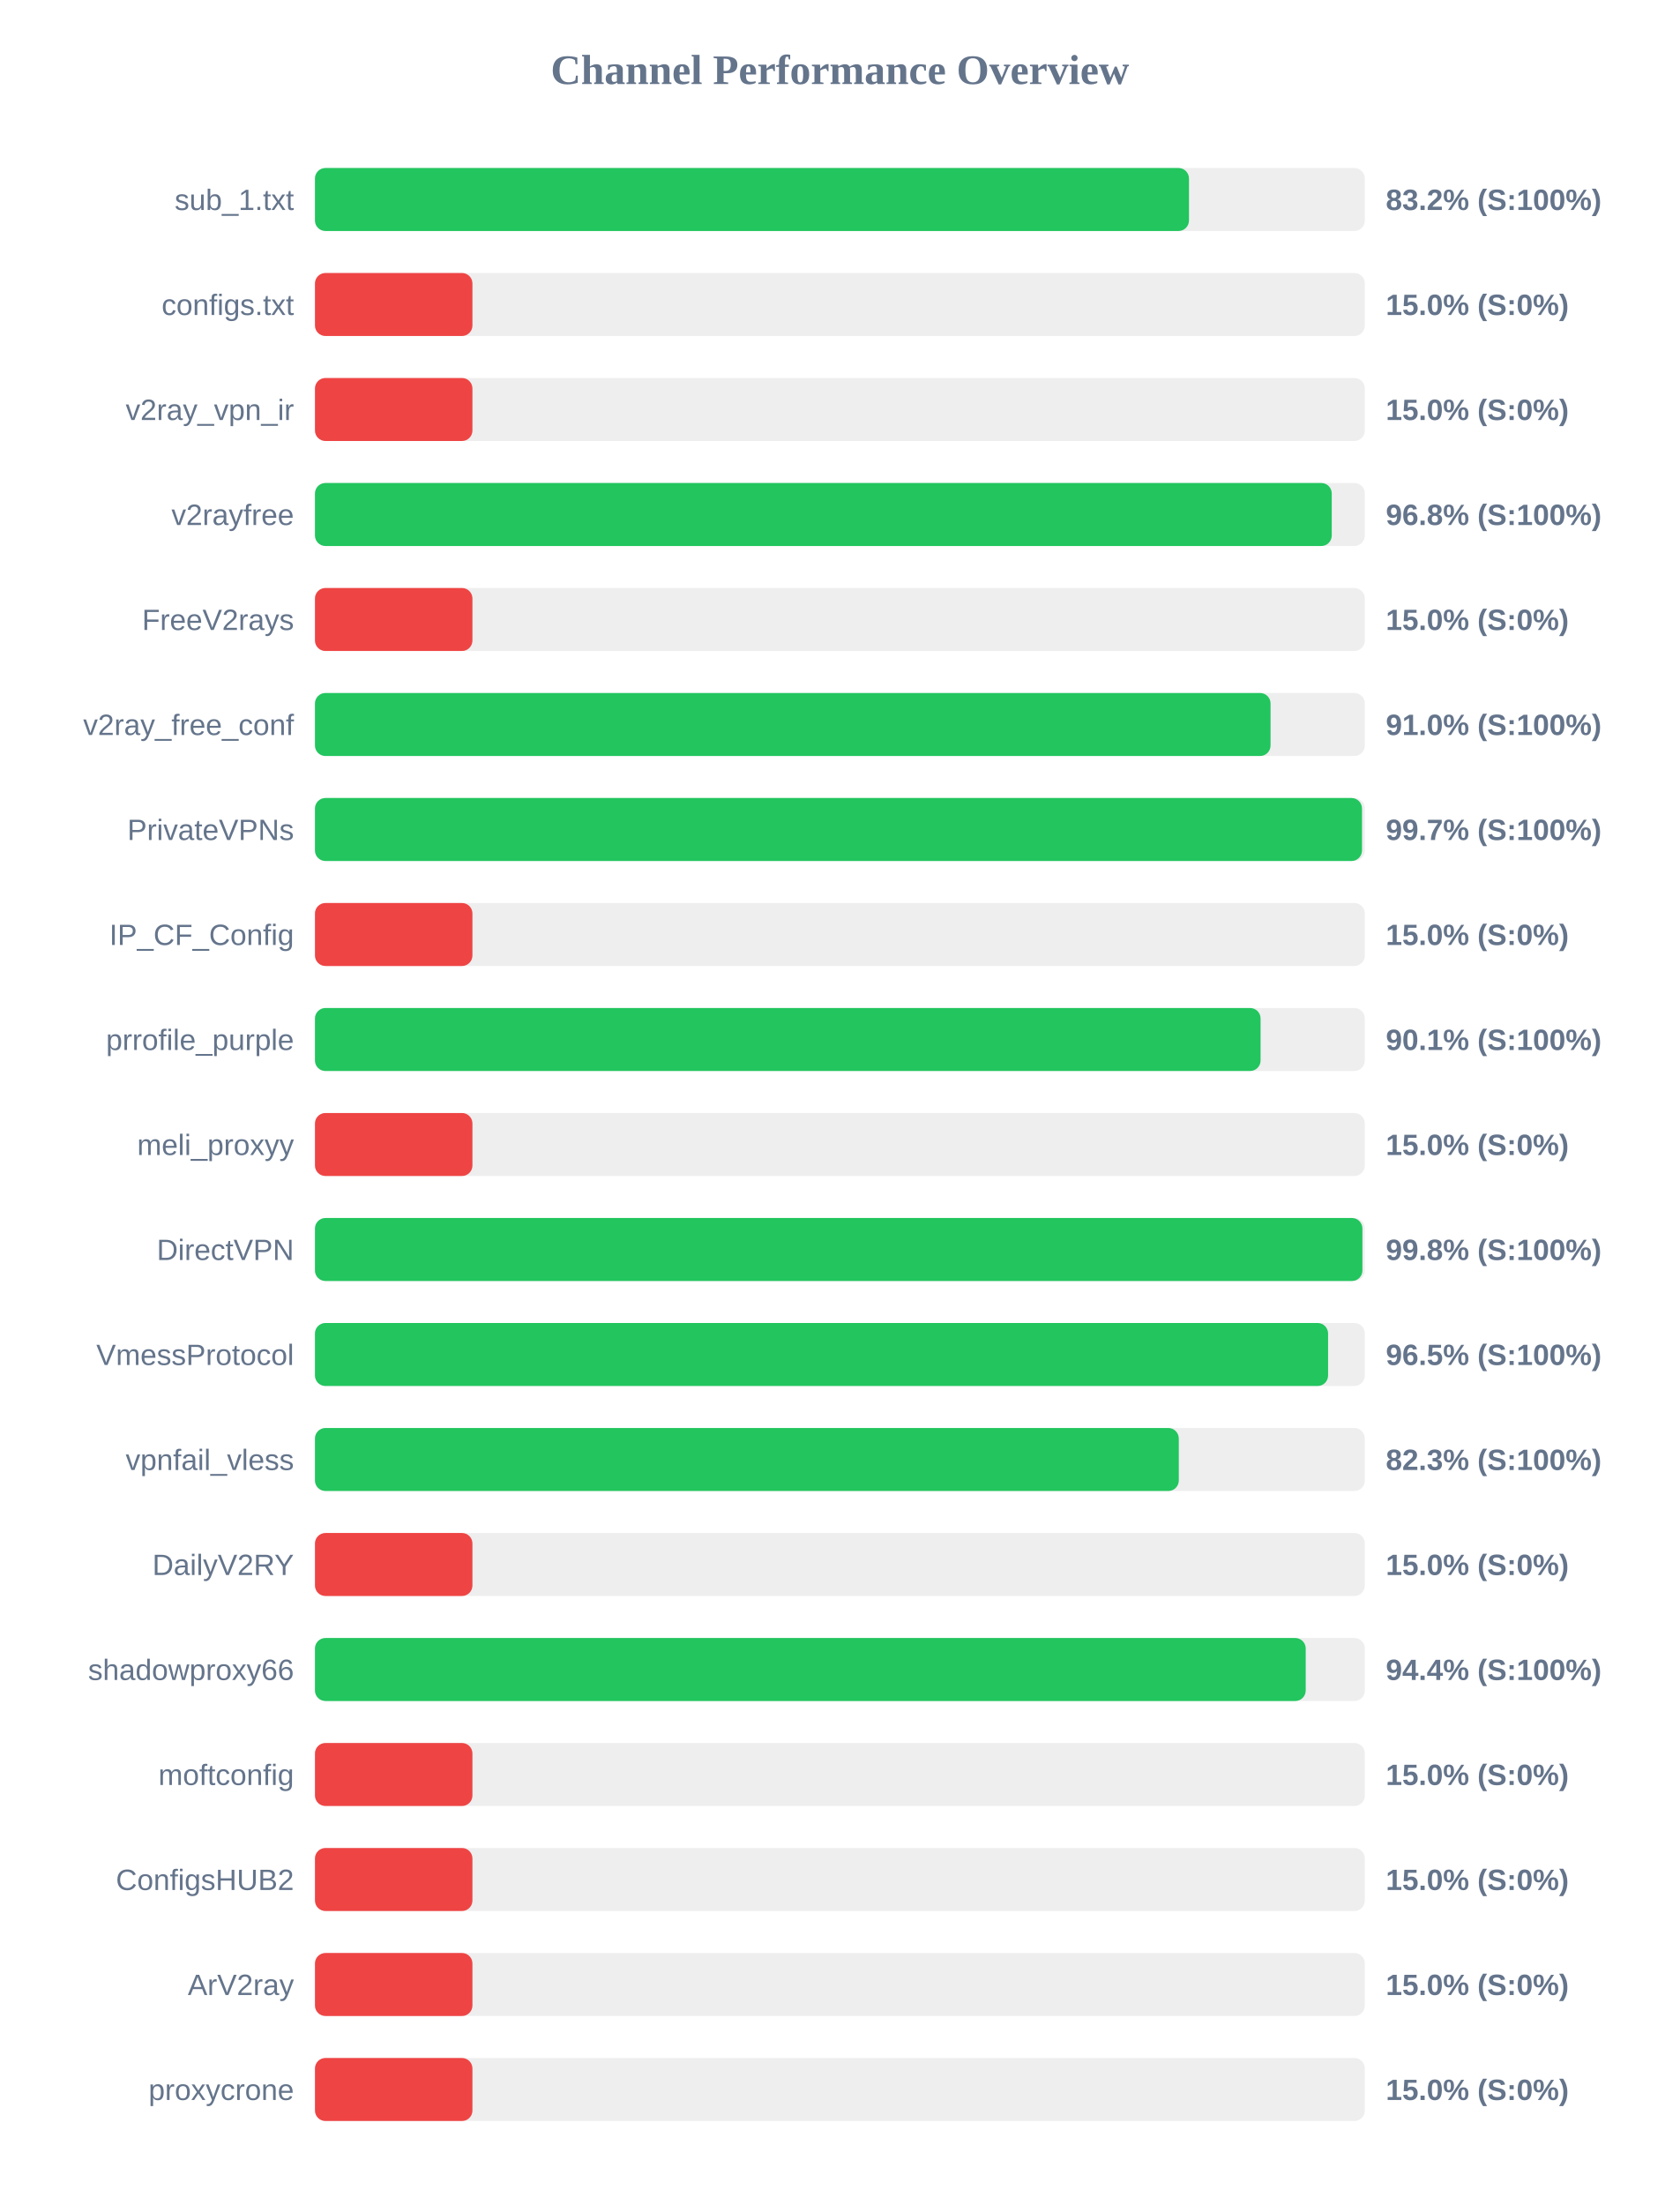
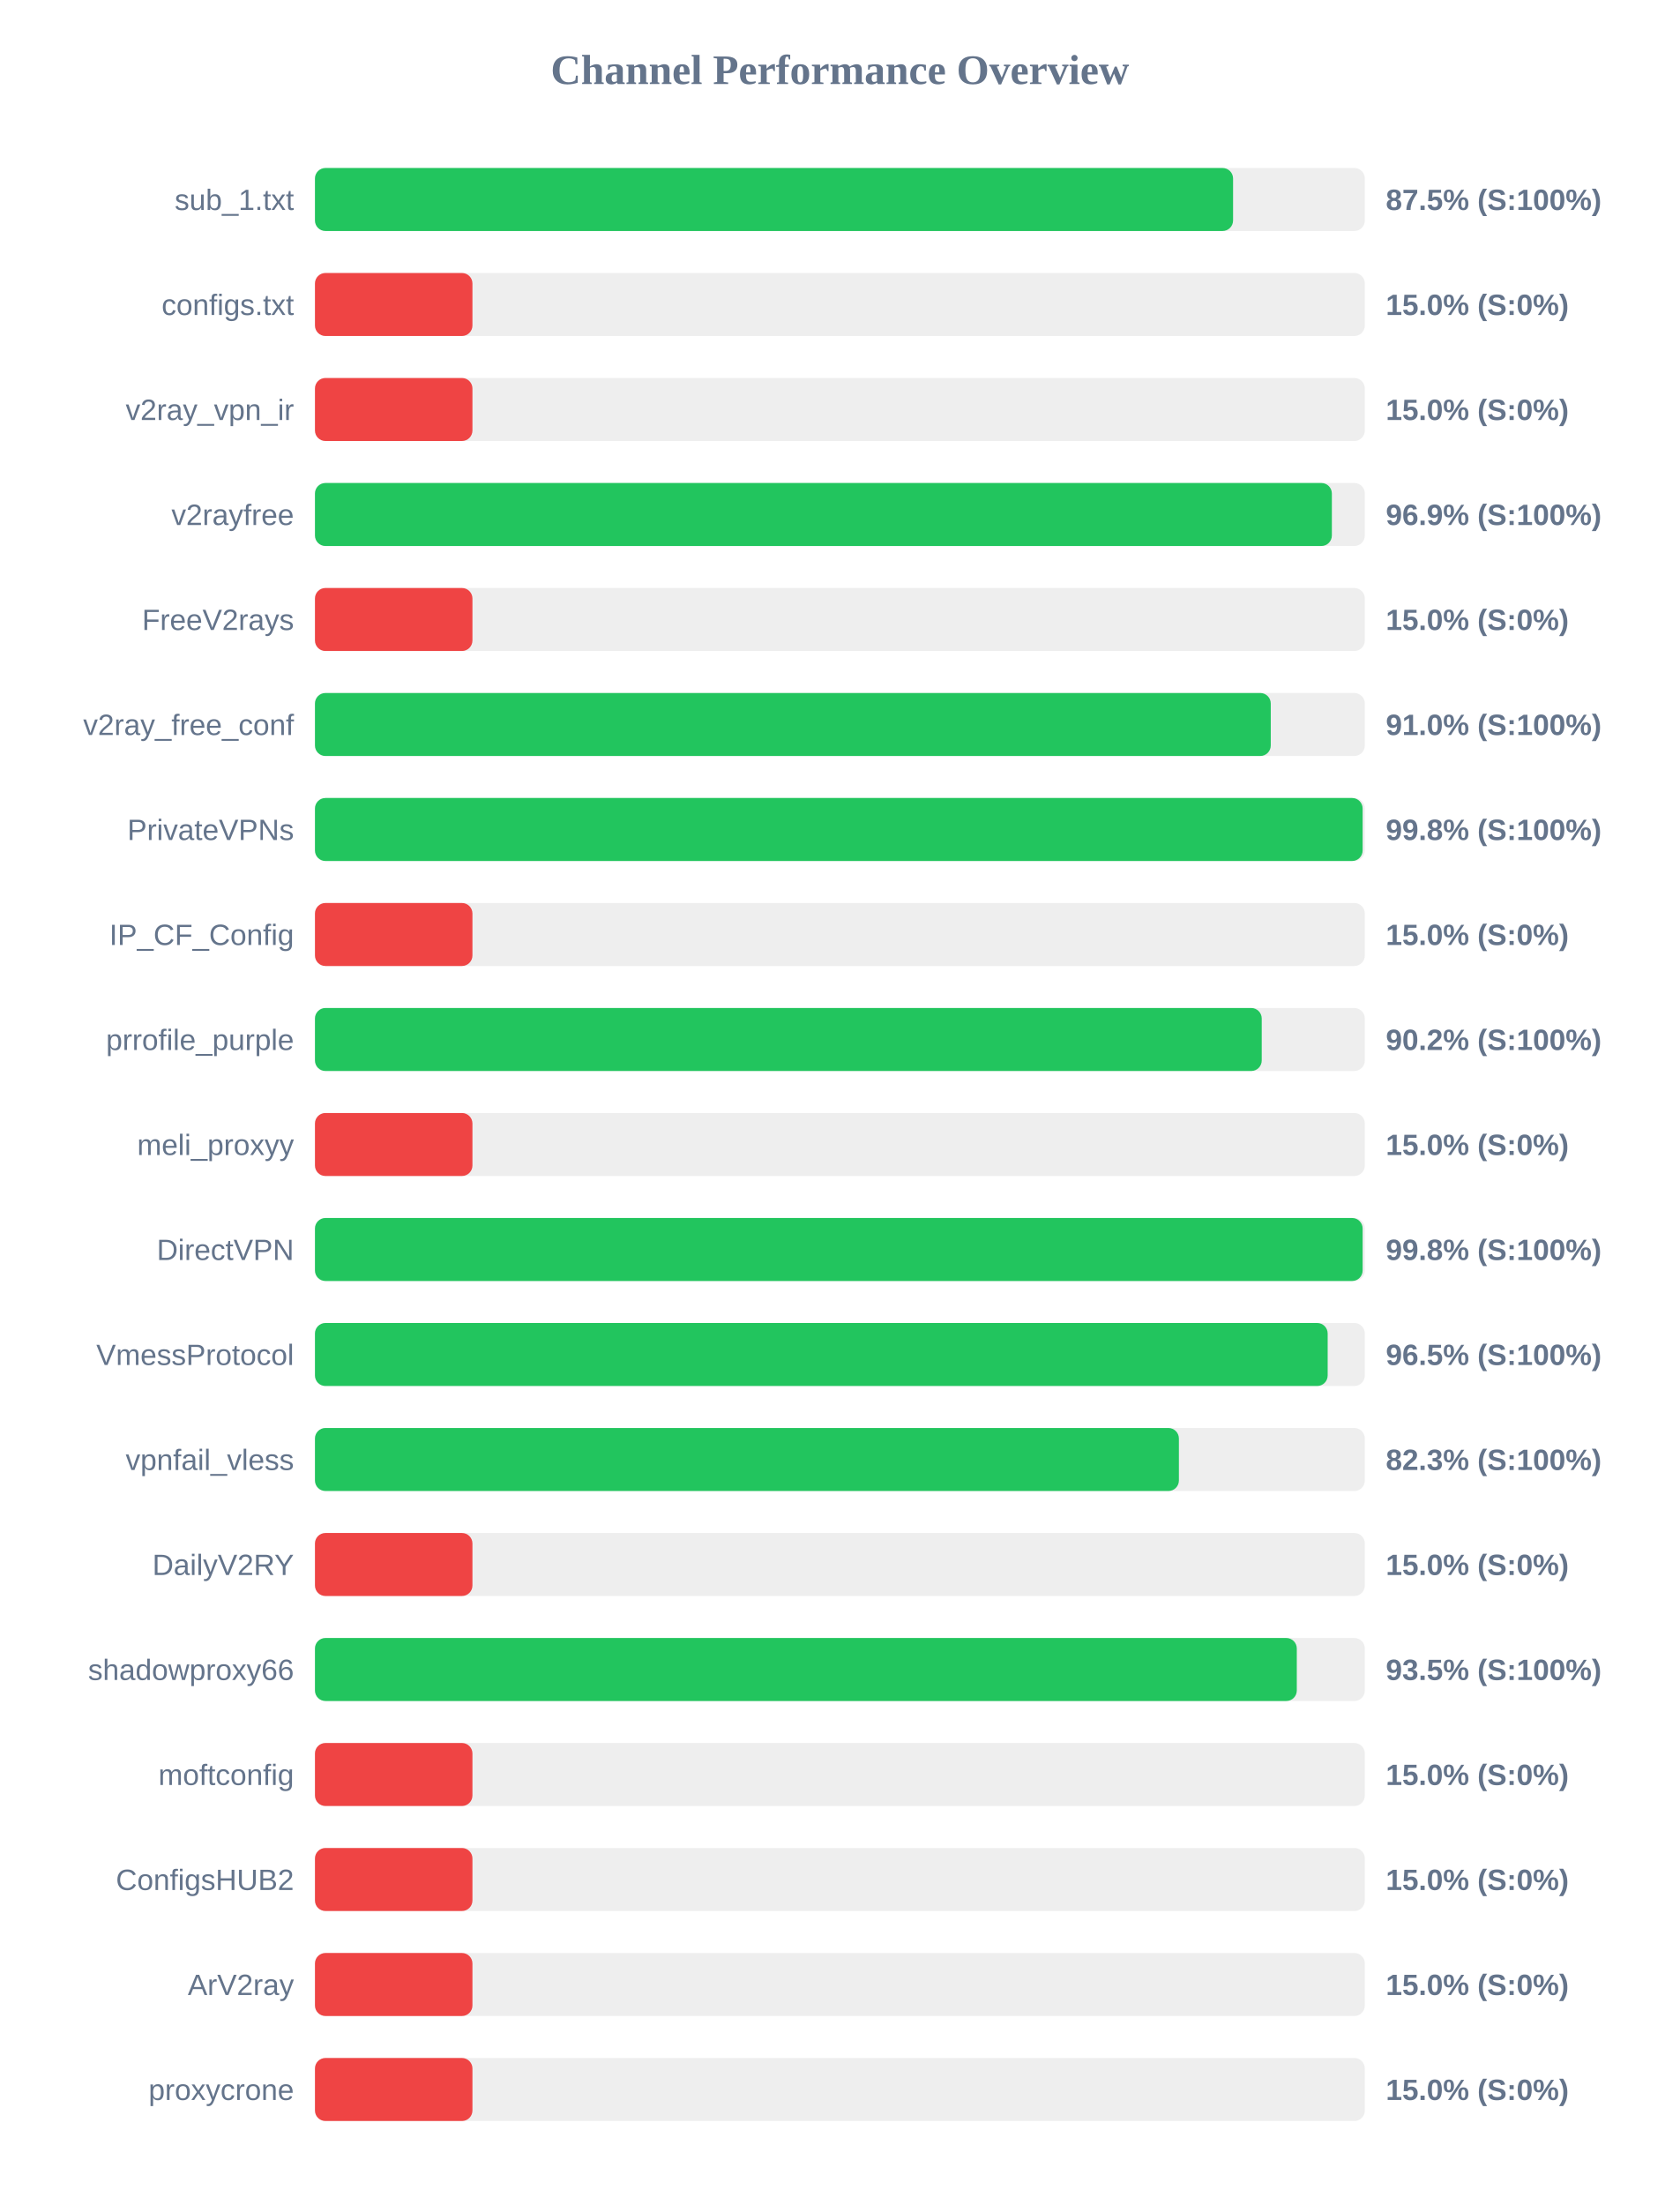
<svg xmlns="http://www.w3.org/2000/svg" width="800" height="1050" version="1.1">
  <style>
        .row { font: 14px Arial; fill: #64748b; }
        .score { font: bold 14px Arial; fill: #64748b; }
    </style>
  <text x="400" y="40" text-anchor="middle" font-size="20px" font-weight="bold" fill="#64748b">Channel Performance Overview</text>
  <rect x="150" y="80" width="500" height="30" fill="#eee" rx="5" />
-   <rect x="150" y="80" width="416.25" height="30" fill="#22c55e" rx="5" />
+   <rect x="150" y="80" width="437.25" height="30" fill="#22c55e" rx="5" />
  <text x="140" y="100" text-anchor="end" class="row">sub_1.txt</text>
-   <text x="660" y="100" text-anchor="start" class="score">83.2% (S:100%)</text>
+   <text x="660" y="100" text-anchor="start" class="score">87.5% (S:100%)</text>
  <rect x="150" y="130" width="500" height="30" fill="#eee" rx="5" />
  <rect x="150" y="130" width="75.0" height="30" fill="#ef4444" rx="5" />
  <text x="140" y="150" text-anchor="end" class="row">configs.txt</text>
  <text x="660" y="150" text-anchor="start" class="score">15.0% (S:0%)</text>
  <rect x="150" y="180" width="500" height="30" fill="#eee" rx="5" />
  <rect x="150" y="180" width="75.0" height="30" fill="#ef4444" rx="5" />
  <text x="140" y="200" text-anchor="end" class="row">v2ray_vpn_ir</text>
  <text x="660" y="200" text-anchor="start" class="score">15.0% (S:0%)</text>
  <rect x="150" y="230" width="500" height="30" fill="#eee" rx="5" />
-   <rect x="150" y="230" width="484.25" height="30" fill="#22c55e" rx="5" />
+   <rect x="150" y="230" width="484.3" height="30" fill="#22c55e" rx="5" />
  <text x="140" y="250" text-anchor="end" class="row">v2rayfree</text>
-   <text x="660" y="250" text-anchor="start" class="score">96.8% (S:100%)</text>
+   <text x="660" y="250" text-anchor="start" class="score">96.9% (S:100%)</text>
  <rect x="150" y="280" width="500" height="30" fill="#eee" rx="5" />
  <rect x="150" y="280" width="75.0" height="30" fill="#ef4444" rx="5" />
  <text x="140" y="300" text-anchor="end" class="row">FreeV2rays</text>
  <text x="660" y="300" text-anchor="start" class="score">15.0% (S:0%)</text>
  <rect x="150" y="330" width="500" height="30" fill="#eee" rx="5" />
-   <rect x="150" y="330" width="455.1" height="30" fill="#22c55e" rx="5" />
+   <rect x="150" y="330" width="455.2" height="30" fill="#22c55e" rx="5" />
  <text x="140" y="350" text-anchor="end" class="row">v2ray_free_conf</text>
  <text x="660" y="350" text-anchor="start" class="score">91.0% (S:100%)</text>
  <rect x="150" y="380" width="500" height="30" fill="#eee" rx="5" />
-   <rect x="150" y="380" width="498.65" height="30" fill="#22c55e" rx="5" />
+   <rect x="150" y="380" width="498.95" height="30" fill="#22c55e" rx="5" />
  <text x="140" y="400" text-anchor="end" class="row">PrivateVPNs</text>
-   <text x="660" y="400" text-anchor="start" class="score">99.7% (S:100%)</text>
+   <text x="660" y="400" text-anchor="start" class="score">99.8% (S:100%)</text>
  <rect x="150" y="430" width="500" height="30" fill="#eee" rx="5" />
  <rect x="150" y="430" width="75.0" height="30" fill="#ef4444" rx="5" />
  <text x="140" y="450" text-anchor="end" class="row">IP_CF_Config</text>
  <text x="660" y="450" text-anchor="start" class="score">15.0% (S:0%)</text>
  <rect x="150" y="480" width="500" height="30" fill="#eee" rx="5" />
-   <rect x="150" y="480" width="450.35" height="30" fill="#22c55e" rx="5" />
+   <rect x="150" y="480" width="450.9" height="30" fill="#22c55e" rx="5" />
  <text x="140" y="500" text-anchor="end" class="row">prrofile_purple</text>
-   <text x="660" y="500" text-anchor="start" class="score">90.1% (S:100%)</text>
+   <text x="660" y="500" text-anchor="start" class="score">90.2% (S:100%)</text>
  <rect x="150" y="530" width="500" height="30" fill="#eee" rx="5" />
  <rect x="150" y="530" width="75.0" height="30" fill="#ef4444" rx="5" />
  <text x="140" y="550" text-anchor="end" class="row">meli_proxyy</text>
  <text x="660" y="550" text-anchor="start" class="score">15.0% (S:0%)</text>
  <rect x="150" y="580" width="500" height="30" fill="#eee" rx="5" />
-   <rect x="150" y="580" width="498.85" height="30" fill="#22c55e" rx="5" />
+   <rect x="150" y="580" width="498.95" height="30" fill="#22c55e" rx="5" />
  <text x="140" y="600" text-anchor="end" class="row">DirectVPN</text>
  <text x="660" y="600" text-anchor="start" class="score">99.8% (S:100%)</text>
  <rect x="150" y="630" width="500" height="30" fill="#eee" rx="5" />
-   <rect x="150" y="630" width="482.5" height="30" fill="#22c55e" rx="5" />
+   <rect x="150" y="630" width="482.3" height="30" fill="#22c55e" rx="5" />
  <text x="140" y="650" text-anchor="end" class="row">VmessProtocol</text>
  <text x="660" y="650" text-anchor="start" class="score">96.5% (S:100%)</text>
  <rect x="150" y="680" width="500" height="30" fill="#eee" rx="5" />
-   <rect x="150" y="680" width="411.4" height="30" fill="#22c55e" rx="5" />
+   <rect x="150" y="680" width="411.45" height="30" fill="#22c55e" rx="5" />
  <text x="140" y="700" text-anchor="end" class="row">vpnfail_vless</text>
  <text x="660" y="700" text-anchor="start" class="score">82.3% (S:100%)</text>
  <rect x="150" y="730" width="500" height="30" fill="#eee" rx="5" />
  <rect x="150" y="730" width="75.0" height="30" fill="#ef4444" rx="5" />
  <text x="140" y="750" text-anchor="end" class="row">DailyV2RY</text>
  <text x="660" y="750" text-anchor="start" class="score">15.0% (S:0%)</text>
  <rect x="150" y="780" width="500" height="30" fill="#eee" rx="5" />
-   <rect x="150" y="780" width="471.85" height="30" fill="#22c55e" rx="5" />
+   <rect x="150" y="780" width="467.6" height="30" fill="#22c55e" rx="5" />
  <text x="140" y="800" text-anchor="end" class="row">shadowproxy66</text>
-   <text x="660" y="800" text-anchor="start" class="score">94.4% (S:100%)</text>
+   <text x="660" y="800" text-anchor="start" class="score">93.5% (S:100%)</text>
  <rect x="150" y="830" width="500" height="30" fill="#eee" rx="5" />
  <rect x="150" y="830" width="75.0" height="30" fill="#ef4444" rx="5" />
  <text x="140" y="850" text-anchor="end" class="row">moftconfig</text>
  <text x="660" y="850" text-anchor="start" class="score">15.0% (S:0%)</text>
  <rect x="150" y="880" width="500" height="30" fill="#eee" rx="5" />
  <rect x="150" y="880" width="75.0" height="30" fill="#ef4444" rx="5" />
  <text x="140" y="900" text-anchor="end" class="row">ConfigsHUB2</text>
  <text x="660" y="900" text-anchor="start" class="score">15.0% (S:0%)</text>
  <rect x="150" y="930" width="500" height="30" fill="#eee" rx="5" />
  <rect x="150" y="930" width="75.0" height="30" fill="#ef4444" rx="5" />
  <text x="140" y="950" text-anchor="end" class="row">ArV2ray</text>
  <text x="660" y="950" text-anchor="start" class="score">15.0% (S:0%)</text>
  <rect x="150" y="980" width="500" height="30" fill="#eee" rx="5" />
  <rect x="150" y="980" width="75.0" height="30" fill="#ef4444" rx="5" />
  <text x="140" y="1000" text-anchor="end" class="row">proxycrone</text>
  <text x="660" y="1000" text-anchor="start" class="score">15.0% (S:0%)</text>
</svg>
